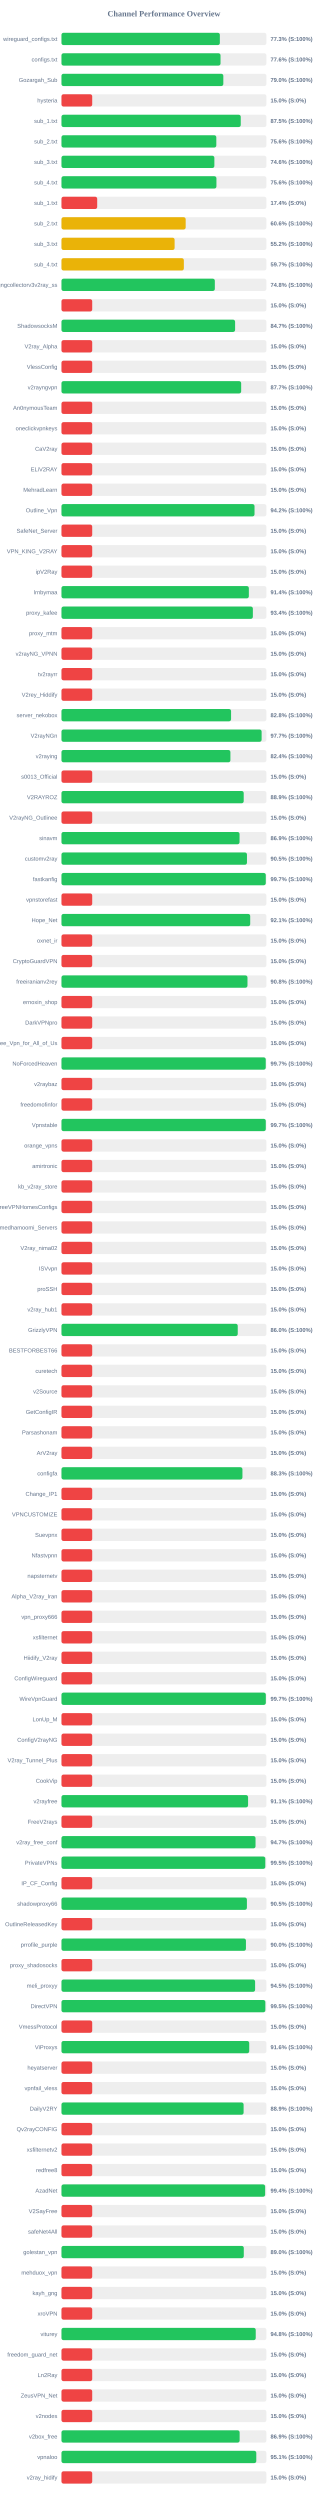
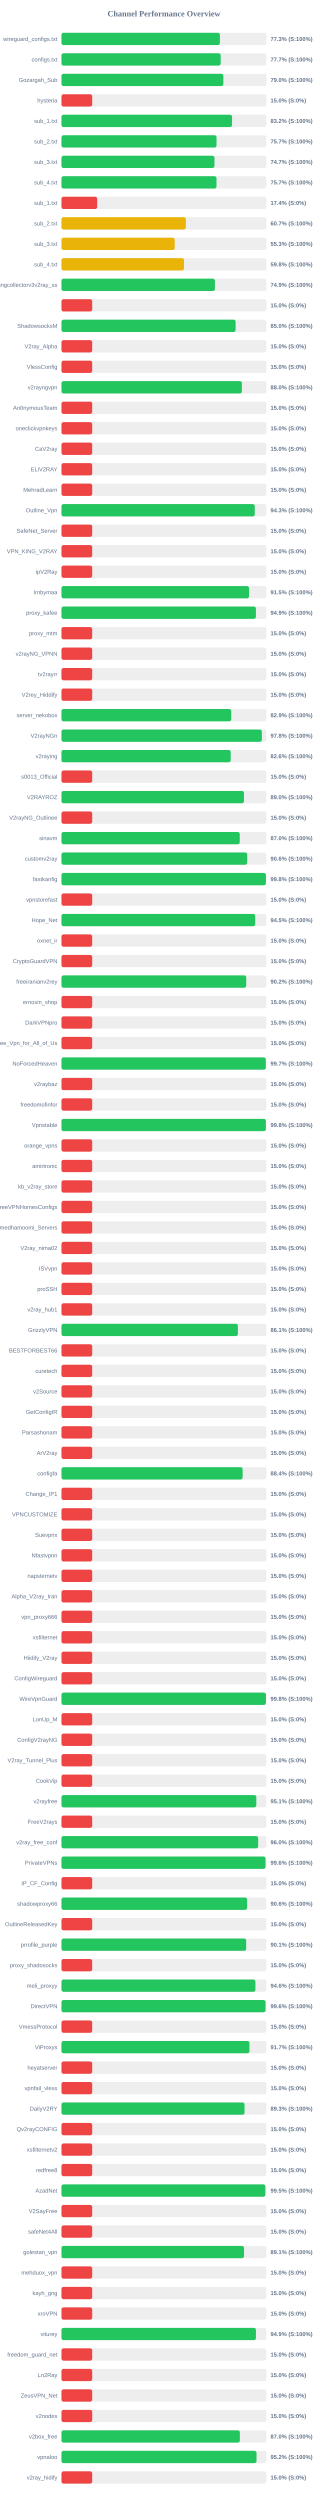
<svg xmlns="http://www.w3.org/2000/svg" width="800" height="6100" version="1.1">
  <style>
        .row { font: 14px Arial; fill: #64748b; }
        .score { font: bold 14px Arial; fill: #64748b; }
    </style>
  <text x="400" y="40" text-anchor="middle" font-size="20px" font-weight="bold" fill="#64748b">Channel Performance Overview</text>
  <rect x="150" y="80" width="500" height="30" fill="#eee" rx="5" />
-   <rect x="150" y="80" width="386.45" height="30" fill="#22c55e" rx="5" />
+   <rect x="150" y="80" width="386.55" height="30" fill="#22c55e" rx="5" />
  <text x="140" y="100" text-anchor="end" class="row">wireguard_configs.txt</text>
  <text x="660" y="100" text-anchor="start" class="score">77.3% (S:100%)</text>
  <rect x="150" y="130" width="500" height="30" fill="#eee" rx="5" />
-   <rect x="150" y="130" width="388.1" height="30" fill="#22c55e" rx="5" />
+   <rect x="150" y="130" width="388.5" height="30" fill="#22c55e" rx="5" />
  <text x="140" y="150" text-anchor="end" class="row">configs.txt</text>
-   <text x="660" y="150" text-anchor="start" class="score">77.6% (S:100%)</text>
+   <text x="660" y="150" text-anchor="start" class="score">77.7% (S:100%)</text>
  <rect x="150" y="180" width="500" height="30" fill="#eee" rx="5" />
-   <rect x="150" y="180" width="394.9" height="30" fill="#22c55e" rx="5" />
+   <rect x="150" y="180" width="395.0" height="30" fill="#22c55e" rx="5" />
  <text x="140" y="200" text-anchor="end" class="row">Gozargah_Sub</text>
  <text x="660" y="200" text-anchor="start" class="score">79.0% (S:100%)</text>
  <rect x="150" y="230" width="500" height="30" fill="#eee" rx="5" />
  <rect x="150" y="230" width="75.0" height="30" fill="#ef4444" rx="5" />
  <text x="140" y="250" text-anchor="end" class="row">hysteria</text>
  <text x="660" y="250" text-anchor="start" class="score">15.0% (S:0%)</text>
  <rect x="150" y="280" width="500" height="30" fill="#eee" rx="5" />
-   <rect x="150" y="280" width="437.45" height="30" fill="#22c55e" rx="5" />
+   <rect x="150" y="280" width="416.2" height="30" fill="#22c55e" rx="5" />
  <text x="140" y="300" text-anchor="end" class="row">sub_1.txt</text>
-   <text x="660" y="300" text-anchor="start" class="score">87.5% (S:100%)</text>
+   <text x="660" y="300" text-anchor="start" class="score">83.2% (S:100%)</text>
  <rect x="150" y="330" width="500" height="30" fill="#eee" rx="5" />
-   <rect x="150" y="330" width="377.8" height="30" fill="#22c55e" rx="5" />
+   <rect x="150" y="330" width="378.35" height="30" fill="#22c55e" rx="5" />
  <text x="140" y="350" text-anchor="end" class="row">sub_2.txt</text>
-   <text x="660" y="350" text-anchor="start" class="score">75.6% (S:100%)</text>
+   <text x="660" y="350" text-anchor="start" class="score">75.7% (S:100%)</text>
  <rect x="150" y="380" width="500" height="30" fill="#eee" rx="5" />
-   <rect x="150" y="380" width="373.05" height="30" fill="#22c55e" rx="5" />
+   <rect x="150" y="380" width="373.3" height="30" fill="#22c55e" rx="5" />
  <text x="140" y="400" text-anchor="end" class="row">sub_3.txt</text>
-   <text x="660" y="400" text-anchor="start" class="score">74.6% (S:100%)</text>
+   <text x="660" y="400" text-anchor="start" class="score">74.7% (S:100%)</text>
  <rect x="150" y="430" width="500" height="30" fill="#eee" rx="5" />
-   <rect x="150" y="430" width="378.1" height="30" fill="#22c55e" rx="5" />
+   <rect x="150" y="430" width="378.25" height="30" fill="#22c55e" rx="5" />
  <text x="140" y="450" text-anchor="end" class="row">sub_4.txt</text>
-   <text x="660" y="450" text-anchor="start" class="score">75.6% (S:100%)</text>
+   <text x="660" y="450" text-anchor="start" class="score">75.7% (S:100%)</text>
  <rect x="150" y="480" width="500" height="30" fill="#eee" rx="5" />
  <rect x="150" y="480" width="87.15" height="30" fill="#ef4444" rx="5" />
  <text x="140" y="500" text-anchor="end" class="row">sub_1.txt</text>
  <text x="660" y="500" text-anchor="start" class="score">17.4% (S:0%)</text>
  <rect x="150" y="530" width="500" height="30" fill="#eee" rx="5" />
-   <rect x="150" y="530" width="303.05" height="30" fill="#eab308" rx="5" />
+   <rect x="150" y="530" width="303.45" height="30" fill="#eab308" rx="5" />
  <text x="140" y="550" text-anchor="end" class="row">sub_2.txt</text>
-   <text x="660" y="550" text-anchor="start" class="score">60.6% (S:100%)</text>
+   <text x="660" y="550" text-anchor="start" class="score">60.7% (S:100%)</text>
  <rect x="150" y="580" width="500" height="30" fill="#eee" rx="5" />
-   <rect x="150" y="580" width="276.05" height="30" fill="#eab308" rx="5" />
+   <rect x="150" y="580" width="276.3" height="30" fill="#eab308" rx="5" />
  <text x="140" y="600" text-anchor="end" class="row">sub_3.txt</text>
-   <text x="660" y="600" text-anchor="start" class="score">55.2% (S:100%)</text>
+   <text x="660" y="600" text-anchor="start" class="score">55.3% (S:100%)</text>
  <rect x="150" y="630" width="500" height="30" fill="#eee" rx="5" />
-   <rect x="150" y="630" width="298.6" height="30" fill="#eab308" rx="5" />
+   <rect x="150" y="630" width="299.0" height="30" fill="#eab308" rx="5" />
  <text x="140" y="650" text-anchor="end" class="row">sub_4.txt</text>
-   <text x="660" y="650" text-anchor="start" class="score">59.7% (S:100%)</text>
+   <text x="660" y="650" text-anchor="start" class="score">59.8% (S:100%)</text>
  <rect x="150" y="680" width="500" height="30" fill="#eee" rx="5" />
-   <rect x="150" y="680" width="374.2" height="30" fill="#22c55e" rx="5" />
+   <rect x="150" y="680" width="374.4" height="30" fill="#22c55e" rx="5" />
  <text x="140" y="700" text-anchor="end" class="row">kayhgngcollectorv3v2ray_ss</text>
-   <text x="660" y="700" text-anchor="start" class="score">74.8% (S:100%)</text>
+   <text x="660" y="700" text-anchor="start" class="score">74.9% (S:100%)</text>
  <rect x="150" y="730" width="500" height="30" fill="#eee" rx="5" />
  <rect x="150" y="730" width="75.0" height="30" fill="#ef4444" rx="5" />
  <text x="140" y="750" text-anchor="end" class="row" />
  <text x="660" y="750" text-anchor="start" class="score">15.0% (S:0%)</text>
  <rect x="150" y="780" width="500" height="30" fill="#eee" rx="5" />
-   <rect x="150" y="780" width="423.65" height="30" fill="#22c55e" rx="5" />
+   <rect x="150" y="780" width="424.9" height="30" fill="#22c55e" rx="5" />
  <text x="140" y="800" text-anchor="end" class="row">ShadowsocksM</text>
-   <text x="660" y="800" text-anchor="start" class="score">84.7% (S:100%)</text>
+   <text x="660" y="800" text-anchor="start" class="score">85.0% (S:100%)</text>
  <rect x="150" y="830" width="500" height="30" fill="#eee" rx="5" />
  <rect x="150" y="830" width="75.0" height="30" fill="#ef4444" rx="5" />
  <text x="140" y="850" text-anchor="end" class="row">V2ray_Alpha</text>
  <text x="660" y="850" text-anchor="start" class="score">15.0% (S:0%)</text>
  <rect x="150" y="880" width="500" height="30" fill="#eee" rx="5" />
  <rect x="150" y="880" width="75.0" height="30" fill="#ef4444" rx="5" />
  <text x="140" y="900" text-anchor="end" class="row">VlessConfig</text>
  <text x="660" y="900" text-anchor="start" class="score">15.0% (S:0%)</text>
  <rect x="150" y="930" width="500" height="30" fill="#eee" rx="5" />
-   <rect x="150" y="930" width="438.45" height="30" fill="#22c55e" rx="5" />
+   <rect x="150" y="930" width="440.25" height="30" fill="#22c55e" rx="5" />
  <text x="140" y="950" text-anchor="end" class="row">v2rayngvpn</text>
-   <text x="660" y="950" text-anchor="start" class="score">87.7% (S:100%)</text>
+   <text x="660" y="950" text-anchor="start" class="score">88.0% (S:100%)</text>
  <rect x="150" y="980" width="500" height="30" fill="#eee" rx="5" />
  <rect x="150" y="980" width="75.0" height="30" fill="#ef4444" rx="5" />
  <text x="140" y="1000" text-anchor="end" class="row">An0nymousTeam</text>
  <text x="660" y="1000" text-anchor="start" class="score">15.0% (S:0%)</text>
  <rect x="150" y="1030" width="500" height="30" fill="#eee" rx="5" />
  <rect x="150" y="1030" width="75.0" height="30" fill="#ef4444" rx="5" />
  <text x="140" y="1050" text-anchor="end" class="row">oneclickvpnkeys</text>
  <text x="660" y="1050" text-anchor="start" class="score">15.0% (S:0%)</text>
  <rect x="150" y="1080" width="500" height="30" fill="#eee" rx="5" />
  <rect x="150" y="1080" width="75.0" height="30" fill="#ef4444" rx="5" />
  <text x="140" y="1100" text-anchor="end" class="row">CaV2ray</text>
  <text x="660" y="1100" text-anchor="start" class="score">15.0% (S:0%)</text>
  <rect x="150" y="1130" width="500" height="30" fill="#eee" rx="5" />
  <rect x="150" y="1130" width="75.0" height="30" fill="#ef4444" rx="5" />
  <text x="140" y="1150" text-anchor="end" class="row">ELiV2RAY</text>
  <text x="660" y="1150" text-anchor="start" class="score">15.0% (S:0%)</text>
  <rect x="150" y="1180" width="500" height="30" fill="#eee" rx="5" />
  <rect x="150" y="1180" width="75.0" height="30" fill="#ef4444" rx="5" />
  <text x="140" y="1200" text-anchor="end" class="row">MehradLearn</text>
  <text x="660" y="1200" text-anchor="start" class="score">15.0% (S:0%)</text>
  <rect x="150" y="1230" width="500" height="30" fill="#eee" rx="5" />
-   <rect x="150" y="1230" width="471.05" height="30" fill="#22c55e" rx="5" />
+   <rect x="150" y="1230" width="471.6" height="30" fill="#22c55e" rx="5" />
  <text x="140" y="1250" text-anchor="end" class="row">Outline_Vpn</text>
-   <text x="660" y="1250" text-anchor="start" class="score">94.2% (S:100%)</text>
+   <text x="660" y="1250" text-anchor="start" class="score">94.3% (S:100%)</text>
  <rect x="150" y="1280" width="500" height="30" fill="#eee" rx="5" />
  <rect x="150" y="1280" width="75.0" height="30" fill="#ef4444" rx="5" />
  <text x="140" y="1300" text-anchor="end" class="row">SafeNet_Server</text>
  <text x="660" y="1300" text-anchor="start" class="score">15.0% (S:0%)</text>
  <rect x="150" y="1330" width="500" height="30" fill="#eee" rx="5" />
  <rect x="150" y="1330" width="75.0" height="30" fill="#ef4444" rx="5" />
  <text x="140" y="1350" text-anchor="end" class="row">VPN_KING_V2RAY</text>
  <text x="660" y="1350" text-anchor="start" class="score">15.0% (S:0%)</text>
  <rect x="150" y="1380" width="500" height="30" fill="#eee" rx="5" />
  <rect x="150" y="1380" width="75.0" height="30" fill="#ef4444" rx="5" />
  <text x="140" y="1400" text-anchor="end" class="row">ipV2Ray</text>
  <text x="660" y="1400" text-anchor="start" class="score">15.0% (S:0%)</text>
  <rect x="150" y="1430" width="500" height="30" fill="#eee" rx="5" />
-   <rect x="150" y="1430" width="457.2" height="30" fill="#22c55e" rx="5" />
+   <rect x="150" y="1430" width="457.65" height="30" fill="#22c55e" rx="5" />
  <text x="140" y="1450" text-anchor="end" class="row">lrnbymaa</text>
-   <text x="660" y="1450" text-anchor="start" class="score">91.4% (S:100%)</text>
+   <text x="660" y="1450" text-anchor="start" class="score">91.5% (S:100%)</text>
  <rect x="150" y="1480" width="500" height="30" fill="#eee" rx="5" />
-   <rect x="150" y="1480" width="467.0" height="30" fill="#22c55e" rx="5" />
+   <rect x="150" y="1480" width="474.45" height="30" fill="#22c55e" rx="5" />
  <text x="140" y="1500" text-anchor="end" class="row">proxy_kafee</text>
-   <text x="660" y="1500" text-anchor="start" class="score">93.4% (S:100%)</text>
+   <text x="660" y="1500" text-anchor="start" class="score">94.9% (S:100%)</text>
  <rect x="150" y="1530" width="500" height="30" fill="#eee" rx="5" />
  <rect x="150" y="1530" width="75.0" height="30" fill="#ef4444" rx="5" />
  <text x="140" y="1550" text-anchor="end" class="row">proxy_mtm</text>
  <text x="660" y="1550" text-anchor="start" class="score">15.0% (S:0%)</text>
  <rect x="150" y="1580" width="500" height="30" fill="#eee" rx="5" />
  <rect x="150" y="1580" width="75.0" height="30" fill="#ef4444" rx="5" />
  <text x="140" y="1600" text-anchor="end" class="row">v2rayNG_VPNN</text>
  <text x="660" y="1600" text-anchor="start" class="score">15.0% (S:0%)</text>
  <rect x="150" y="1630" width="500" height="30" fill="#eee" rx="5" />
  <rect x="150" y="1630" width="75.0" height="30" fill="#ef4444" rx="5" />
  <text x="140" y="1650" text-anchor="end" class="row">tv2rayrr</text>
  <text x="660" y="1650" text-anchor="start" class="score">15.0% (S:0%)</text>
  <rect x="150" y="1680" width="500" height="30" fill="#eee" rx="5" />
  <rect x="150" y="1680" width="75.0" height="30" fill="#ef4444" rx="5" />
  <text x="140" y="1700" text-anchor="end" class="row">V2rey_Hiddify</text>
  <text x="660" y="1700" text-anchor="start" class="score">15.0% (S:0%)</text>
  <rect x="150" y="1730" width="500" height="30" fill="#eee" rx="5" />
-   <rect x="150" y="1730" width="413.8" height="30" fill="#22c55e" rx="5" />
+   <rect x="150" y="1730" width="414.3" height="30" fill="#22c55e" rx="5" />
  <text x="140" y="1750" text-anchor="end" class="row">server_nekobox</text>
-   <text x="660" y="1750" text-anchor="start" class="score">82.8% (S:100%)</text>
+   <text x="660" y="1750" text-anchor="start" class="score">82.9% (S:100%)</text>
  <rect x="150" y="1780" width="500" height="30" fill="#eee" rx="5" />
-   <rect x="150" y="1780" width="488.35" height="30" fill="#22c55e" rx="5" />
+   <rect x="150" y="1780" width="488.95" height="30" fill="#22c55e" rx="5" />
  <text x="140" y="1800" text-anchor="end" class="row">V2rayNGn</text>
-   <text x="660" y="1800" text-anchor="start" class="score">97.7% (S:100%)</text>
+   <text x="660" y="1800" text-anchor="start" class="score">97.8% (S:100%)</text>
  <rect x="150" y="1830" width="500" height="30" fill="#eee" rx="5" />
-   <rect x="150" y="1830" width="412.2" height="30" fill="#22c55e" rx="5" />
+   <rect x="150" y="1830" width="412.9" height="30" fill="#22c55e" rx="5" />
  <text x="140" y="1850" text-anchor="end" class="row">v2raying</text>
-   <text x="660" y="1850" text-anchor="start" class="score">82.4% (S:100%)</text>
+   <text x="660" y="1850" text-anchor="start" class="score">82.6% (S:100%)</text>
  <rect x="150" y="1880" width="500" height="30" fill="#eee" rx="5" />
  <rect x="150" y="1880" width="75.0" height="30" fill="#ef4444" rx="5" />
  <text x="140" y="1900" text-anchor="end" class="row">s0013_Official</text>
  <text x="660" y="1900" text-anchor="start" class="score">15.0% (S:0%)</text>
  <rect x="150" y="1930" width="500" height="30" fill="#eee" rx="5" />
-   <rect x="150" y="1930" width="444.65" height="30" fill="#22c55e" rx="5" />
+   <rect x="150" y="1930" width="445.25" height="30" fill="#22c55e" rx="5" />
  <text x="140" y="1950" text-anchor="end" class="row">V2RAYROZ</text>
-   <text x="660" y="1950" text-anchor="start" class="score">88.9% (S:100%)</text>
+   <text x="660" y="1950" text-anchor="start" class="score">89.0% (S:100%)</text>
  <rect x="150" y="1980" width="500" height="30" fill="#eee" rx="5" />
  <rect x="150" y="1980" width="75.0" height="30" fill="#ef4444" rx="5" />
  <text x="140" y="2000" text-anchor="end" class="row">V2rayNG_Outlinee</text>
  <text x="660" y="2000" text-anchor="start" class="score">15.0% (S:0%)</text>
  <rect x="150" y="2030" width="500" height="30" fill="#eee" rx="5" />
-   <rect x="150" y="2030" width="434.5" height="30" fill="#22c55e" rx="5" />
+   <rect x="150" y="2030" width="435.0" height="30" fill="#22c55e" rx="5" />
  <text x="140" y="2050" text-anchor="end" class="row">sinavm</text>
-   <text x="660" y="2050" text-anchor="start" class="score">86.9% (S:100%)</text>
+   <text x="660" y="2050" text-anchor="start" class="score">87.0% (S:100%)</text>
  <rect x="150" y="2080" width="500" height="30" fill="#eee" rx="5" />
-   <rect x="150" y="2080" width="452.6" height="30" fill="#22c55e" rx="5" />
+   <rect x="150" y="2080" width="453.2" height="30" fill="#22c55e" rx="5" />
  <text x="140" y="2100" text-anchor="end" class="row">customv2ray</text>
-   <text x="660" y="2100" text-anchor="start" class="score">90.5% (S:100%)</text>
+   <text x="660" y="2100" text-anchor="start" class="score">90.6% (S:100%)</text>
  <rect x="150" y="2130" width="500" height="30" fill="#eee" rx="5" />
-   <rect x="150" y="2130" width="498.5" height="30" fill="#22c55e" rx="5" />
+   <rect x="150" y="2130" width="498.8" height="30" fill="#22c55e" rx="5" />
  <text x="140" y="2150" text-anchor="end" class="row">fastkanfig</text>
-   <text x="660" y="2150" text-anchor="start" class="score">99.7% (S:100%)</text>
+   <text x="660" y="2150" text-anchor="start" class="score">99.8% (S:100%)</text>
  <rect x="150" y="2180" width="500" height="30" fill="#eee" rx="5" />
  <rect x="150" y="2180" width="75.0" height="30" fill="#ef4444" rx="5" />
  <text x="140" y="2200" text-anchor="end" class="row">vpnstorefast</text>
  <text x="660" y="2200" text-anchor="start" class="score">15.0% (S:0%)</text>
  <rect x="150" y="2230" width="500" height="30" fill="#eee" rx="5" />
-   <rect x="150" y="2230" width="460.5" height="30" fill="#22c55e" rx="5" />
+   <rect x="150" y="2230" width="472.75" height="30" fill="#22c55e" rx="5" />
  <text x="140" y="2250" text-anchor="end" class="row">Hope_Net</text>
-   <text x="660" y="2250" text-anchor="start" class="score">92.1% (S:100%)</text>
+   <text x="660" y="2250" text-anchor="start" class="score">94.5% (S:100%)</text>
  <rect x="150" y="2280" width="500" height="30" fill="#eee" rx="5" />
  <rect x="150" y="2280" width="75.0" height="30" fill="#ef4444" rx="5" />
  <text x="140" y="2300" text-anchor="end" class="row">oxnet_ir</text>
  <text x="660" y="2300" text-anchor="start" class="score">15.0% (S:0%)</text>
  <rect x="150" y="2330" width="500" height="30" fill="#eee" rx="5" />
  <rect x="150" y="2330" width="75.0" height="30" fill="#ef4444" rx="5" />
  <text x="140" y="2350" text-anchor="end" class="row">CryptoGuardVPN</text>
  <text x="660" y="2350" text-anchor="start" class="score">15.0% (S:0%)</text>
  <rect x="150" y="2380" width="500" height="30" fill="#eee" rx="5" />
-   <rect x="150" y="2380" width="453.85" height="30" fill="#22c55e" rx="5" />
+   <rect x="150" y="2380" width="450.8" height="30" fill="#22c55e" rx="5" />
  <text x="140" y="2400" text-anchor="end" class="row">freeiranianv2rey</text>
-   <text x="660" y="2400" text-anchor="start" class="score">90.8% (S:100%)</text>
+   <text x="660" y="2400" text-anchor="start" class="score">90.2% (S:100%)</text>
  <rect x="150" y="2430" width="500" height="30" fill="#eee" rx="5" />
  <rect x="150" y="2430" width="75.0" height="30" fill="#ef4444" rx="5" />
  <text x="140" y="2450" text-anchor="end" class="row">ernoxin_shop</text>
  <text x="660" y="2450" text-anchor="start" class="score">15.0% (S:0%)</text>
  <rect x="150" y="2480" width="500" height="30" fill="#eee" rx="5" />
  <rect x="150" y="2480" width="75.0" height="30" fill="#ef4444" rx="5" />
  <text x="140" y="2500" text-anchor="end" class="row">DarkVPNpro</text>
  <text x="660" y="2500" text-anchor="start" class="score">15.0% (S:0%)</text>
  <rect x="150" y="2530" width="500" height="30" fill="#eee" rx="5" />
  <rect x="150" y="2530" width="75.0" height="30" fill="#ef4444" rx="5" />
  <text x="140" y="2550" text-anchor="end" class="row">Free_Vpn_for_All_of_Us</text>
  <text x="660" y="2550" text-anchor="start" class="score">15.0% (S:0%)</text>
  <rect x="150" y="2580" width="500" height="30" fill="#eee" rx="5" />
-   <rect x="150" y="2580" width="498.4" height="30" fill="#22c55e" rx="5" />
+   <rect x="150" y="2580" width="498.6" height="30" fill="#22c55e" rx="5" />
  <text x="140" y="2600" text-anchor="end" class="row">NoForcedHeaven</text>
  <text x="660" y="2600" text-anchor="start" class="score">99.7% (S:100%)</text>
  <rect x="150" y="2630" width="500" height="30" fill="#eee" rx="5" />
  <rect x="150" y="2630" width="75.0" height="30" fill="#ef4444" rx="5" />
  <text x="140" y="2650" text-anchor="end" class="row">v2raybaz</text>
  <text x="660" y="2650" text-anchor="start" class="score">15.0% (S:0%)</text>
  <rect x="150" y="2680" width="500" height="30" fill="#eee" rx="5" />
  <rect x="150" y="2680" width="75.0" height="30" fill="#ef4444" rx="5" />
  <text x="140" y="2700" text-anchor="end" class="row">freedomofinfor</text>
  <text x="660" y="2700" text-anchor="start" class="score">15.0% (S:0%)</text>
  <rect x="150" y="2730" width="500" height="30" fill="#eee" rx="5" />
-   <rect x="150" y="2730" width="498.5" height="30" fill="#22c55e" rx="5" />
+   <rect x="150" y="2730" width="498.75" height="30" fill="#22c55e" rx="5" />
  <text x="140" y="2750" text-anchor="end" class="row">Vpnstable</text>
-   <text x="660" y="2750" text-anchor="start" class="score">99.7% (S:100%)</text>
+   <text x="660" y="2750" text-anchor="start" class="score">99.8% (S:100%)</text>
  <rect x="150" y="2780" width="500" height="30" fill="#eee" rx="5" />
  <rect x="150" y="2780" width="75.0" height="30" fill="#ef4444" rx="5" />
  <text x="140" y="2800" text-anchor="end" class="row">orange_vpns</text>
  <text x="660" y="2800" text-anchor="start" class="score">15.0% (S:0%)</text>
  <rect x="150" y="2830" width="500" height="30" fill="#eee" rx="5" />
  <rect x="150" y="2830" width="75.0" height="30" fill="#ef4444" rx="5" />
  <text x="140" y="2850" text-anchor="end" class="row">amirtronic</text>
  <text x="660" y="2850" text-anchor="start" class="score">15.0% (S:0%)</text>
  <rect x="150" y="2880" width="500" height="30" fill="#eee" rx="5" />
  <rect x="150" y="2880" width="75.0" height="30" fill="#ef4444" rx="5" />
  <text x="140" y="2900" text-anchor="end" class="row">kb_v2ray_store</text>
  <text x="660" y="2900" text-anchor="start" class="score">15.0% (S:0%)</text>
  <rect x="150" y="2930" width="500" height="30" fill="#eee" rx="5" />
  <rect x="150" y="2930" width="75.0" height="30" fill="#ef4444" rx="5" />
  <text x="140" y="2950" text-anchor="end" class="row">FreeVPNHomesConfigs</text>
  <text x="660" y="2950" text-anchor="start" class="score">15.0% (S:0%)</text>
  <rect x="150" y="2980" width="500" height="30" fill="#eee" rx="5" />
  <rect x="150" y="2980" width="75.0" height="30" fill="#ef4444" rx="5" />
  <text x="140" y="3000" text-anchor="end" class="row">Ahmedhamoomi_Servers</text>
  <text x="660" y="3000" text-anchor="start" class="score">15.0% (S:0%)</text>
  <rect x="150" y="3030" width="500" height="30" fill="#eee" rx="5" />
  <rect x="150" y="3030" width="75.0" height="30" fill="#ef4444" rx="5" />
  <text x="140" y="3050" text-anchor="end" class="row">V2ray_nima02</text>
  <text x="660" y="3050" text-anchor="start" class="score">15.0% (S:0%)</text>
  <rect x="150" y="3080" width="500" height="30" fill="#eee" rx="5" />
  <rect x="150" y="3080" width="75.0" height="30" fill="#ef4444" rx="5" />
  <text x="140" y="3100" text-anchor="end" class="row">ISVvpn</text>
  <text x="660" y="3100" text-anchor="start" class="score">15.0% (S:0%)</text>
  <rect x="150" y="3130" width="500" height="30" fill="#eee" rx="5" />
  <rect x="150" y="3130" width="75.0" height="30" fill="#ef4444" rx="5" />
  <text x="140" y="3150" text-anchor="end" class="row">proSSH</text>
  <text x="660" y="3150" text-anchor="start" class="score">15.0% (S:0%)</text>
  <rect x="150" y="3180" width="500" height="30" fill="#eee" rx="5" />
  <rect x="150" y="3180" width="75.0" height="30" fill="#ef4444" rx="5" />
  <text x="140" y="3200" text-anchor="end" class="row">v2ray_hub1</text>
  <text x="660" y="3200" text-anchor="start" class="score">15.0% (S:0%)</text>
  <rect x="150" y="3230" width="500" height="30" fill="#eee" rx="5" />
-   <rect x="150" y="3230" width="430.1" height="30" fill="#22c55e" rx="5" />
+   <rect x="150" y="3230" width="430.45" height="30" fill="#22c55e" rx="5" />
  <text x="140" y="3250" text-anchor="end" class="row">GrizzlyVPN</text>
-   <text x="660" y="3250" text-anchor="start" class="score">86.0% (S:100%)</text>
+   <text x="660" y="3250" text-anchor="start" class="score">86.1% (S:100%)</text>
  <rect x="150" y="3280" width="500" height="30" fill="#eee" rx="5" />
  <rect x="150" y="3280" width="75.0" height="30" fill="#ef4444" rx="5" />
  <text x="140" y="3300" text-anchor="end" class="row">BESTFORBEST66</text>
  <text x="660" y="3300" text-anchor="start" class="score">15.0% (S:0%)</text>
  <rect x="150" y="3330" width="500" height="30" fill="#eee" rx="5" />
  <rect x="150" y="3330" width="75.0" height="30" fill="#ef4444" rx="5" />
  <text x="140" y="3350" text-anchor="end" class="row">curetech</text>
  <text x="660" y="3350" text-anchor="start" class="score">15.0% (S:0%)</text>
  <rect x="150" y="3380" width="500" height="30" fill="#eee" rx="5" />
  <rect x="150" y="3380" width="75.0" height="30" fill="#ef4444" rx="5" />
  <text x="140" y="3400" text-anchor="end" class="row">v2Source</text>
  <text x="660" y="3400" text-anchor="start" class="score">15.0% (S:0%)</text>
  <rect x="150" y="3430" width="500" height="30" fill="#eee" rx="5" />
  <rect x="150" y="3430" width="75.0" height="30" fill="#ef4444" rx="5" />
  <text x="140" y="3450" text-anchor="end" class="row">GetConfigIR</text>
  <text x="660" y="3450" text-anchor="start" class="score">15.0% (S:0%)</text>
  <rect x="150" y="3480" width="500" height="30" fill="#eee" rx="5" />
  <rect x="150" y="3480" width="75.0" height="30" fill="#ef4444" rx="5" />
  <text x="140" y="3500" text-anchor="end" class="row">Parsashonam</text>
  <text x="660" y="3500" text-anchor="start" class="score">15.0% (S:0%)</text>
  <rect x="150" y="3530" width="500" height="30" fill="#eee" rx="5" />
  <rect x="150" y="3530" width="75.0" height="30" fill="#ef4444" rx="5" />
  <text x="140" y="3550" text-anchor="end" class="row">ArV2ray</text>
  <text x="660" y="3550" text-anchor="start" class="score">15.0% (S:0%)</text>
  <rect x="150" y="3580" width="500" height="30" fill="#eee" rx="5" />
-   <rect x="150" y="3580" width="441.55" height="30" fill="#22c55e" rx="5" />
+   <rect x="150" y="3580" width="442.05" height="30" fill="#22c55e" rx="5" />
  <text x="140" y="3600" text-anchor="end" class="row">configfa</text>
-   <text x="660" y="3600" text-anchor="start" class="score">88.3% (S:100%)</text>
+   <text x="660" y="3600" text-anchor="start" class="score">88.4% (S:100%)</text>
  <rect x="150" y="3630" width="500" height="30" fill="#eee" rx="5" />
  <rect x="150" y="3630" width="75.0" height="30" fill="#ef4444" rx="5" />
  <text x="140" y="3650" text-anchor="end" class="row">Change_IP1</text>
  <text x="660" y="3650" text-anchor="start" class="score">15.0% (S:0%)</text>
  <rect x="150" y="3680" width="500" height="30" fill="#eee" rx="5" />
  <rect x="150" y="3680" width="75.0" height="30" fill="#ef4444" rx="5" />
  <text x="140" y="3700" text-anchor="end" class="row">VPNCUSTOMIZE</text>
  <text x="660" y="3700" text-anchor="start" class="score">15.0% (S:0%)</text>
  <rect x="150" y="3730" width="500" height="30" fill="#eee" rx="5" />
  <rect x="150" y="3730" width="75.0" height="30" fill="#ef4444" rx="5" />
  <text x="140" y="3750" text-anchor="end" class="row">Suevpnx</text>
  <text x="660" y="3750" text-anchor="start" class="score">15.0% (S:0%)</text>
  <rect x="150" y="3780" width="500" height="30" fill="#eee" rx="5" />
  <rect x="150" y="3780" width="75.0" height="30" fill="#ef4444" rx="5" />
  <text x="140" y="3800" text-anchor="end" class="row">Nfastvpnn</text>
  <text x="660" y="3800" text-anchor="start" class="score">15.0% (S:0%)</text>
  <rect x="150" y="3830" width="500" height="30" fill="#eee" rx="5" />
  <rect x="150" y="3830" width="75.0" height="30" fill="#ef4444" rx="5" />
  <text x="140" y="3850" text-anchor="end" class="row">napsternetv</text>
  <text x="660" y="3850" text-anchor="start" class="score">15.0% (S:0%)</text>
  <rect x="150" y="3880" width="500" height="30" fill="#eee" rx="5" />
  <rect x="150" y="3880" width="75.0" height="30" fill="#ef4444" rx="5" />
  <text x="140" y="3900" text-anchor="end" class="row">Alpha_V2ray_Iran</text>
  <text x="660" y="3900" text-anchor="start" class="score">15.0% (S:0%)</text>
  <rect x="150" y="3930" width="500" height="30" fill="#eee" rx="5" />
  <rect x="150" y="3930" width="75.0" height="30" fill="#ef4444" rx="5" />
  <text x="140" y="3950" text-anchor="end" class="row">vpn_proxy666</text>
  <text x="660" y="3950" text-anchor="start" class="score">15.0% (S:0%)</text>
  <rect x="150" y="3980" width="500" height="30" fill="#eee" rx="5" />
  <rect x="150" y="3980" width="75.0" height="30" fill="#ef4444" rx="5" />
  <text x="140" y="4000" text-anchor="end" class="row">xsfilternet</text>
  <text x="660" y="4000" text-anchor="start" class="score">15.0% (S:0%)</text>
  <rect x="150" y="4030" width="500" height="30" fill="#eee" rx="5" />
  <rect x="150" y="4030" width="75.0" height="30" fill="#ef4444" rx="5" />
  <text x="140" y="4050" text-anchor="end" class="row">Hiidify_V2ray</text>
  <text x="660" y="4050" text-anchor="start" class="score">15.0% (S:0%)</text>
  <rect x="150" y="4080" width="500" height="30" fill="#eee" rx="5" />
  <rect x="150" y="4080" width="75.0" height="30" fill="#ef4444" rx="5" />
  <text x="140" y="4100" text-anchor="end" class="row">ConfigWireguard</text>
  <text x="660" y="4100" text-anchor="start" class="score">15.0% (S:0%)</text>
  <rect x="150" y="4130" width="500" height="30" fill="#eee" rx="5" />
-   <rect x="150" y="4130" width="498.6" height="30" fill="#22c55e" rx="5" />
+   <rect x="150" y="4130" width="498.9" height="30" fill="#22c55e" rx="5" />
  <text x="140" y="4150" text-anchor="end" class="row">WireVpnGuard</text>
-   <text x="660" y="4150" text-anchor="start" class="score">99.7% (S:100%)</text>
+   <text x="660" y="4150" text-anchor="start" class="score">99.8% (S:100%)</text>
  <rect x="150" y="4180" width="500" height="30" fill="#eee" rx="5" />
  <rect x="150" y="4180" width="75.0" height="30" fill="#ef4444" rx="5" />
  <text x="140" y="4200" text-anchor="end" class="row">LonUp_M</text>
  <text x="660" y="4200" text-anchor="start" class="score">15.0% (S:0%)</text>
  <rect x="150" y="4230" width="500" height="30" fill="#eee" rx="5" />
  <rect x="150" y="4230" width="75.0" height="30" fill="#ef4444" rx="5" />
  <text x="140" y="4250" text-anchor="end" class="row">ConfigV2rayNG</text>
  <text x="660" y="4250" text-anchor="start" class="score">15.0% (S:0%)</text>
  <rect x="150" y="4280" width="500" height="30" fill="#eee" rx="5" />
  <rect x="150" y="4280" width="75.0" height="30" fill="#ef4444" rx="5" />
  <text x="140" y="4300" text-anchor="end" class="row">V2ray_Tunnel_Plus</text>
  <text x="660" y="4300" text-anchor="start" class="score">15.0% (S:0%)</text>
  <rect x="150" y="4330" width="500" height="30" fill="#eee" rx="5" />
  <rect x="150" y="4330" width="75.0" height="30" fill="#ef4444" rx="5" />
  <text x="140" y="4350" text-anchor="end" class="row">CookVip</text>
  <text x="660" y="4350" text-anchor="start" class="score">15.0% (S:0%)</text>
  <rect x="150" y="4380" width="500" height="30" fill="#eee" rx="5" />
-   <rect x="150" y="4380" width="455.3" height="30" fill="#22c55e" rx="5" />
+   <rect x="150" y="4380" width="475.4" height="30" fill="#22c55e" rx="5" />
  <text x="140" y="4400" text-anchor="end" class="row">v2rayfree</text>
-   <text x="660" y="4400" text-anchor="start" class="score">91.1% (S:100%)</text>
+   <text x="660" y="4400" text-anchor="start" class="score">95.1% (S:100%)</text>
  <rect x="150" y="4430" width="500" height="30" fill="#eee" rx="5" />
  <rect x="150" y="4430" width="75.0" height="30" fill="#ef4444" rx="5" />
  <text x="140" y="4450" text-anchor="end" class="row">FreeV2rays</text>
  <text x="660" y="4450" text-anchor="start" class="score">15.0% (S:0%)</text>
  <rect x="150" y="4480" width="500" height="30" fill="#eee" rx="5" />
-   <rect x="150" y="4480" width="473.5" height="30" fill="#22c55e" rx="5" />
+   <rect x="150" y="4480" width="479.95" height="30" fill="#22c55e" rx="5" />
  <text x="140" y="4500" text-anchor="end" class="row">v2ray_free_conf</text>
-   <text x="660" y="4500" text-anchor="start" class="score">94.7% (S:100%)</text>
+   <text x="660" y="4500" text-anchor="start" class="score">96.0% (S:100%)</text>
  <rect x="150" y="4530" width="500" height="30" fill="#eee" rx="5" />
-   <rect x="150" y="4530" width="497.3" height="30" fill="#22c55e" rx="5" />
+   <rect x="150" y="4530" width="497.9" height="30" fill="#22c55e" rx="5" />
  <text x="140" y="4550" text-anchor="end" class="row">PrivateVPNs</text>
-   <text x="660" y="4550" text-anchor="start" class="score">99.5% (S:100%)</text>
+   <text x="660" y="4550" text-anchor="start" class="score">99.6% (S:100%)</text>
  <rect x="150" y="4580" width="500" height="30" fill="#eee" rx="5" />
  <rect x="150" y="4580" width="75.0" height="30" fill="#ef4444" rx="5" />
  <text x="140" y="4600" text-anchor="end" class="row">IP_CF_Config</text>
  <text x="660" y="4600" text-anchor="start" class="score">15.0% (S:0%)</text>
  <rect x="150" y="4630" width="500" height="30" fill="#eee" rx="5" />
-   <rect x="150" y="4630" width="452.45" height="30" fill="#22c55e" rx="5" />
+   <rect x="150" y="4630" width="452.95" height="30" fill="#22c55e" rx="5" />
  <text x="140" y="4650" text-anchor="end" class="row">shadowproxy66</text>
-   <text x="660" y="4650" text-anchor="start" class="score">90.5% (S:100%)</text>
+   <text x="660" y="4650" text-anchor="start" class="score">90.6% (S:100%)</text>
  <rect x="150" y="4680" width="500" height="30" fill="#eee" rx="5" />
  <rect x="150" y="4680" width="75.0" height="30" fill="#ef4444" rx="5" />
  <text x="140" y="4700" text-anchor="end" class="row">OutlineReleasedKey</text>
  <text x="660" y="4700" text-anchor="start" class="score">15.0% (S:0%)</text>
  <rect x="150" y="4730" width="500" height="30" fill="#eee" rx="5" />
-   <rect x="150" y="4730" width="450.1" height="30" fill="#22c55e" rx="5" />
+   <rect x="150" y="4730" width="450.7" height="30" fill="#22c55e" rx="5" />
  <text x="140" y="4750" text-anchor="end" class="row">prrofile_purple</text>
-   <text x="660" y="4750" text-anchor="start" class="score">90.0% (S:100%)</text>
+   <text x="660" y="4750" text-anchor="start" class="score">90.1% (S:100%)</text>
  <rect x="150" y="4780" width="500" height="30" fill="#eee" rx="5" />
  <rect x="150" y="4780" width="75.0" height="30" fill="#ef4444" rx="5" />
  <text x="140" y="4800" text-anchor="end" class="row">proxy_shadosocks</text>
  <text x="660" y="4800" text-anchor="start" class="score">15.0% (S:0%)</text>
  <rect x="150" y="4830" width="500" height="30" fill="#eee" rx="5" />
-   <rect x="150" y="4830" width="472.45" height="30" fill="#22c55e" rx="5" />
+   <rect x="150" y="4830" width="473.2" height="30" fill="#22c55e" rx="5" />
  <text x="140" y="4850" text-anchor="end" class="row">meli_proxyy</text>
-   <text x="660" y="4850" text-anchor="start" class="score">94.5% (S:100%)</text>
+   <text x="660" y="4850" text-anchor="start" class="score">94.6% (S:100%)</text>
  <rect x="150" y="4880" width="500" height="30" fill="#eee" rx="5" />
-   <rect x="150" y="4880" width="497.4" height="30" fill="#22c55e" rx="5" />
+   <rect x="150" y="4880" width="497.9" height="30" fill="#22c55e" rx="5" />
  <text x="140" y="4900" text-anchor="end" class="row">DirectVPN</text>
-   <text x="660" y="4900" text-anchor="start" class="score">99.5% (S:100%)</text>
+   <text x="660" y="4900" text-anchor="start" class="score">99.6% (S:100%)</text>
  <rect x="150" y="4930" width="500" height="30" fill="#eee" rx="5" />
  <rect x="150" y="4930" width="75.0" height="30" fill="#ef4444" rx="5" />
  <text x="140" y="4950" text-anchor="end" class="row">VmessProtocol</text>
  <text x="660" y="4950" text-anchor="start" class="score">15.0% (S:0%)</text>
  <rect x="150" y="4980" width="500" height="30" fill="#eee" rx="5" />
-   <rect x="150" y="4980" width="458.1" height="30" fill="#22c55e" rx="5" />
+   <rect x="150" y="4980" width="458.6" height="30" fill="#22c55e" rx="5" />
  <text x="140" y="5000" text-anchor="end" class="row">ViProxys</text>
-   <text x="660" y="5000" text-anchor="start" class="score">91.6% (S:100%)</text>
+   <text x="660" y="5000" text-anchor="start" class="score">91.7% (S:100%)</text>
  <rect x="150" y="5030" width="500" height="30" fill="#eee" rx="5" />
  <rect x="150" y="5030" width="75.0" height="30" fill="#ef4444" rx="5" />
  <text x="140" y="5050" text-anchor="end" class="row">heyatserver</text>
  <text x="660" y="5050" text-anchor="start" class="score">15.0% (S:0%)</text>
  <rect x="150" y="5080" width="500" height="30" fill="#eee" rx="5" />
  <rect x="150" y="5080" width="75.0" height="30" fill="#ef4444" rx="5" />
  <text x="140" y="5100" text-anchor="end" class="row">vpnfail_vless</text>
  <text x="660" y="5100" text-anchor="start" class="score">15.0% (S:0%)</text>
  <rect x="150" y="5130" width="500" height="30" fill="#eee" rx="5" />
-   <rect x="150" y="5130" width="444.4" height="30" fill="#22c55e" rx="5" />
+   <rect x="150" y="5130" width="446.65" height="30" fill="#22c55e" rx="5" />
  <text x="140" y="5150" text-anchor="end" class="row">DailyV2RY</text>
-   <text x="660" y="5150" text-anchor="start" class="score">88.9% (S:100%)</text>
+   <text x="660" y="5150" text-anchor="start" class="score">89.3% (S:100%)</text>
  <rect x="150" y="5180" width="500" height="30" fill="#eee" rx="5" />
  <rect x="150" y="5180" width="75.0" height="30" fill="#ef4444" rx="5" />
  <text x="140" y="5200" text-anchor="end" class="row">Qv2rayCONFIG</text>
  <text x="660" y="5200" text-anchor="start" class="score">15.0% (S:0%)</text>
  <rect x="150" y="5230" width="500" height="30" fill="#eee" rx="5" />
  <rect x="150" y="5230" width="75.0" height="30" fill="#ef4444" rx="5" />
  <text x="140" y="5250" text-anchor="end" class="row">xsfilternetv2</text>
  <text x="660" y="5250" text-anchor="start" class="score">15.0% (S:0%)</text>
  <rect x="150" y="5280" width="500" height="30" fill="#eee" rx="5" />
  <rect x="150" y="5280" width="75.0" height="30" fill="#ef4444" rx="5" />
  <text x="140" y="5300" text-anchor="end" class="row">redfree8</text>
  <text x="660" y="5300" text-anchor="start" class="score">15.0% (S:0%)</text>
  <rect x="150" y="5330" width="500" height="30" fill="#eee" rx="5" />
-   <rect x="150" y="5330" width="496.9" height="30" fill="#22c55e" rx="5" />
+   <rect x="150" y="5330" width="497.4" height="30" fill="#22c55e" rx="5" />
  <text x="140" y="5350" text-anchor="end" class="row">AzadNet</text>
-   <text x="660" y="5350" text-anchor="start" class="score">99.4% (S:100%)</text>
+   <text x="660" y="5350" text-anchor="start" class="score">99.5% (S:100%)</text>
  <rect x="150" y="5380" width="500" height="30" fill="#eee" rx="5" />
  <rect x="150" y="5380" width="75.0" height="30" fill="#ef4444" rx="5" />
  <text x="140" y="5400" text-anchor="end" class="row">V2SayFree</text>
  <text x="660" y="5400" text-anchor="start" class="score">15.0% (S:0%)</text>
  <rect x="150" y="5430" width="500" height="30" fill="#eee" rx="5" />
  <rect x="150" y="5430" width="75.0" height="30" fill="#ef4444" rx="5" />
  <text x="140" y="5450" text-anchor="end" class="row">safeNet4All</text>
  <text x="660" y="5450" text-anchor="start" class="score">15.0% (S:0%)</text>
  <rect x="150" y="5480" width="500" height="30" fill="#eee" rx="5" />
-   <rect x="150" y="5480" width="444.85" height="30" fill="#22c55e" rx="5" />
+   <rect x="150" y="5480" width="445.45" height="30" fill="#22c55e" rx="5" />
  <text x="140" y="5500" text-anchor="end" class="row">golestan_vpn</text>
-   <text x="660" y="5500" text-anchor="start" class="score">89.0% (S:100%)</text>
+   <text x="660" y="5500" text-anchor="start" class="score">89.1% (S:100%)</text>
  <rect x="150" y="5530" width="500" height="30" fill="#eee" rx="5" />
  <rect x="150" y="5530" width="75.0" height="30" fill="#ef4444" rx="5" />
  <text x="140" y="5550" text-anchor="end" class="row">mehduox_vpn</text>
  <text x="660" y="5550" text-anchor="start" class="score">15.0% (S:0%)</text>
  <rect x="150" y="5580" width="500" height="30" fill="#eee" rx="5" />
  <rect x="150" y="5580" width="75.0" height="30" fill="#ef4444" rx="5" />
  <text x="140" y="5600" text-anchor="end" class="row">kayh_gng</text>
  <text x="660" y="5600" text-anchor="start" class="score">15.0% (S:0%)</text>
  <rect x="150" y="5630" width="500" height="30" fill="#eee" rx="5" />
  <rect x="150" y="5630" width="75.0" height="30" fill="#ef4444" rx="5" />
  <text x="140" y="5650" text-anchor="end" class="row">xroVPN</text>
  <text x="660" y="5650" text-anchor="start" class="score">15.0% (S:0%)</text>
  <rect x="150" y="5680" width="500" height="30" fill="#eee" rx="5" />
-   <rect x="150" y="5680" width="474.0" height="30" fill="#22c55e" rx="5" />
+   <rect x="150" y="5680" width="474.5" height="30" fill="#22c55e" rx="5" />
  <text x="140" y="5700" text-anchor="end" class="row">viturey</text>
-   <text x="660" y="5700" text-anchor="start" class="score">94.8% (S:100%)</text>
+   <text x="660" y="5700" text-anchor="start" class="score">94.9% (S:100%)</text>
  <rect x="150" y="5730" width="500" height="30" fill="#eee" rx="5" />
  <rect x="150" y="5730" width="75.0" height="30" fill="#ef4444" rx="5" />
  <text x="140" y="5750" text-anchor="end" class="row">freedom_guard_net</text>
  <text x="660" y="5750" text-anchor="start" class="score">15.0% (S:0%)</text>
  <rect x="150" y="5780" width="500" height="30" fill="#eee" rx="5" />
  <rect x="150" y="5780" width="75.0" height="30" fill="#ef4444" rx="5" />
  <text x="140" y="5800" text-anchor="end" class="row">Ln2Ray</text>
  <text x="660" y="5800" text-anchor="start" class="score">15.0% (S:0%)</text>
  <rect x="150" y="5830" width="500" height="30" fill="#eee" rx="5" />
  <rect x="150" y="5830" width="75.0" height="30" fill="#ef4444" rx="5" />
  <text x="140" y="5850" text-anchor="end" class="row">ZeusVPN_Net</text>
  <text x="660" y="5850" text-anchor="start" class="score">15.0% (S:0%)</text>
  <rect x="150" y="5880" width="500" height="30" fill="#eee" rx="5" />
  <rect x="150" y="5880" width="75.0" height="30" fill="#ef4444" rx="5" />
  <text x="140" y="5900" text-anchor="end" class="row">v2nodes</text>
  <text x="660" y="5900" text-anchor="start" class="score">15.0% (S:0%)</text>
  <rect x="150" y="5930" width="500" height="30" fill="#eee" rx="5" />
-   <rect x="150" y="5930" width="434.7" height="30" fill="#22c55e" rx="5" />
+   <rect x="150" y="5930" width="435.25" height="30" fill="#22c55e" rx="5" />
  <text x="140" y="5950" text-anchor="end" class="row">v2box_free</text>
-   <text x="660" y="5950" text-anchor="start" class="score">86.9% (S:100%)</text>
+   <text x="660" y="5950" text-anchor="start" class="score">87.0% (S:100%)</text>
  <rect x="150" y="5980" width="500" height="30" fill="#eee" rx="5" />
-   <rect x="150" y="5980" width="475.35" height="30" fill="#22c55e" rx="5" />
+   <rect x="150" y="5980" width="475.95" height="30" fill="#22c55e" rx="5" />
  <text x="140" y="6000" text-anchor="end" class="row">vpnaloo</text>
-   <text x="660" y="6000" text-anchor="start" class="score">95.1% (S:100%)</text>
+   <text x="660" y="6000" text-anchor="start" class="score">95.2% (S:100%)</text>
  <rect x="150" y="6030" width="500" height="30" fill="#eee" rx="5" />
  <rect x="150" y="6030" width="75.0" height="30" fill="#ef4444" rx="5" />
  <text x="140" y="6050" text-anchor="end" class="row">v2ray_hidify</text>
  <text x="660" y="6050" text-anchor="start" class="score">15.0% (S:0%)</text>
</svg>
